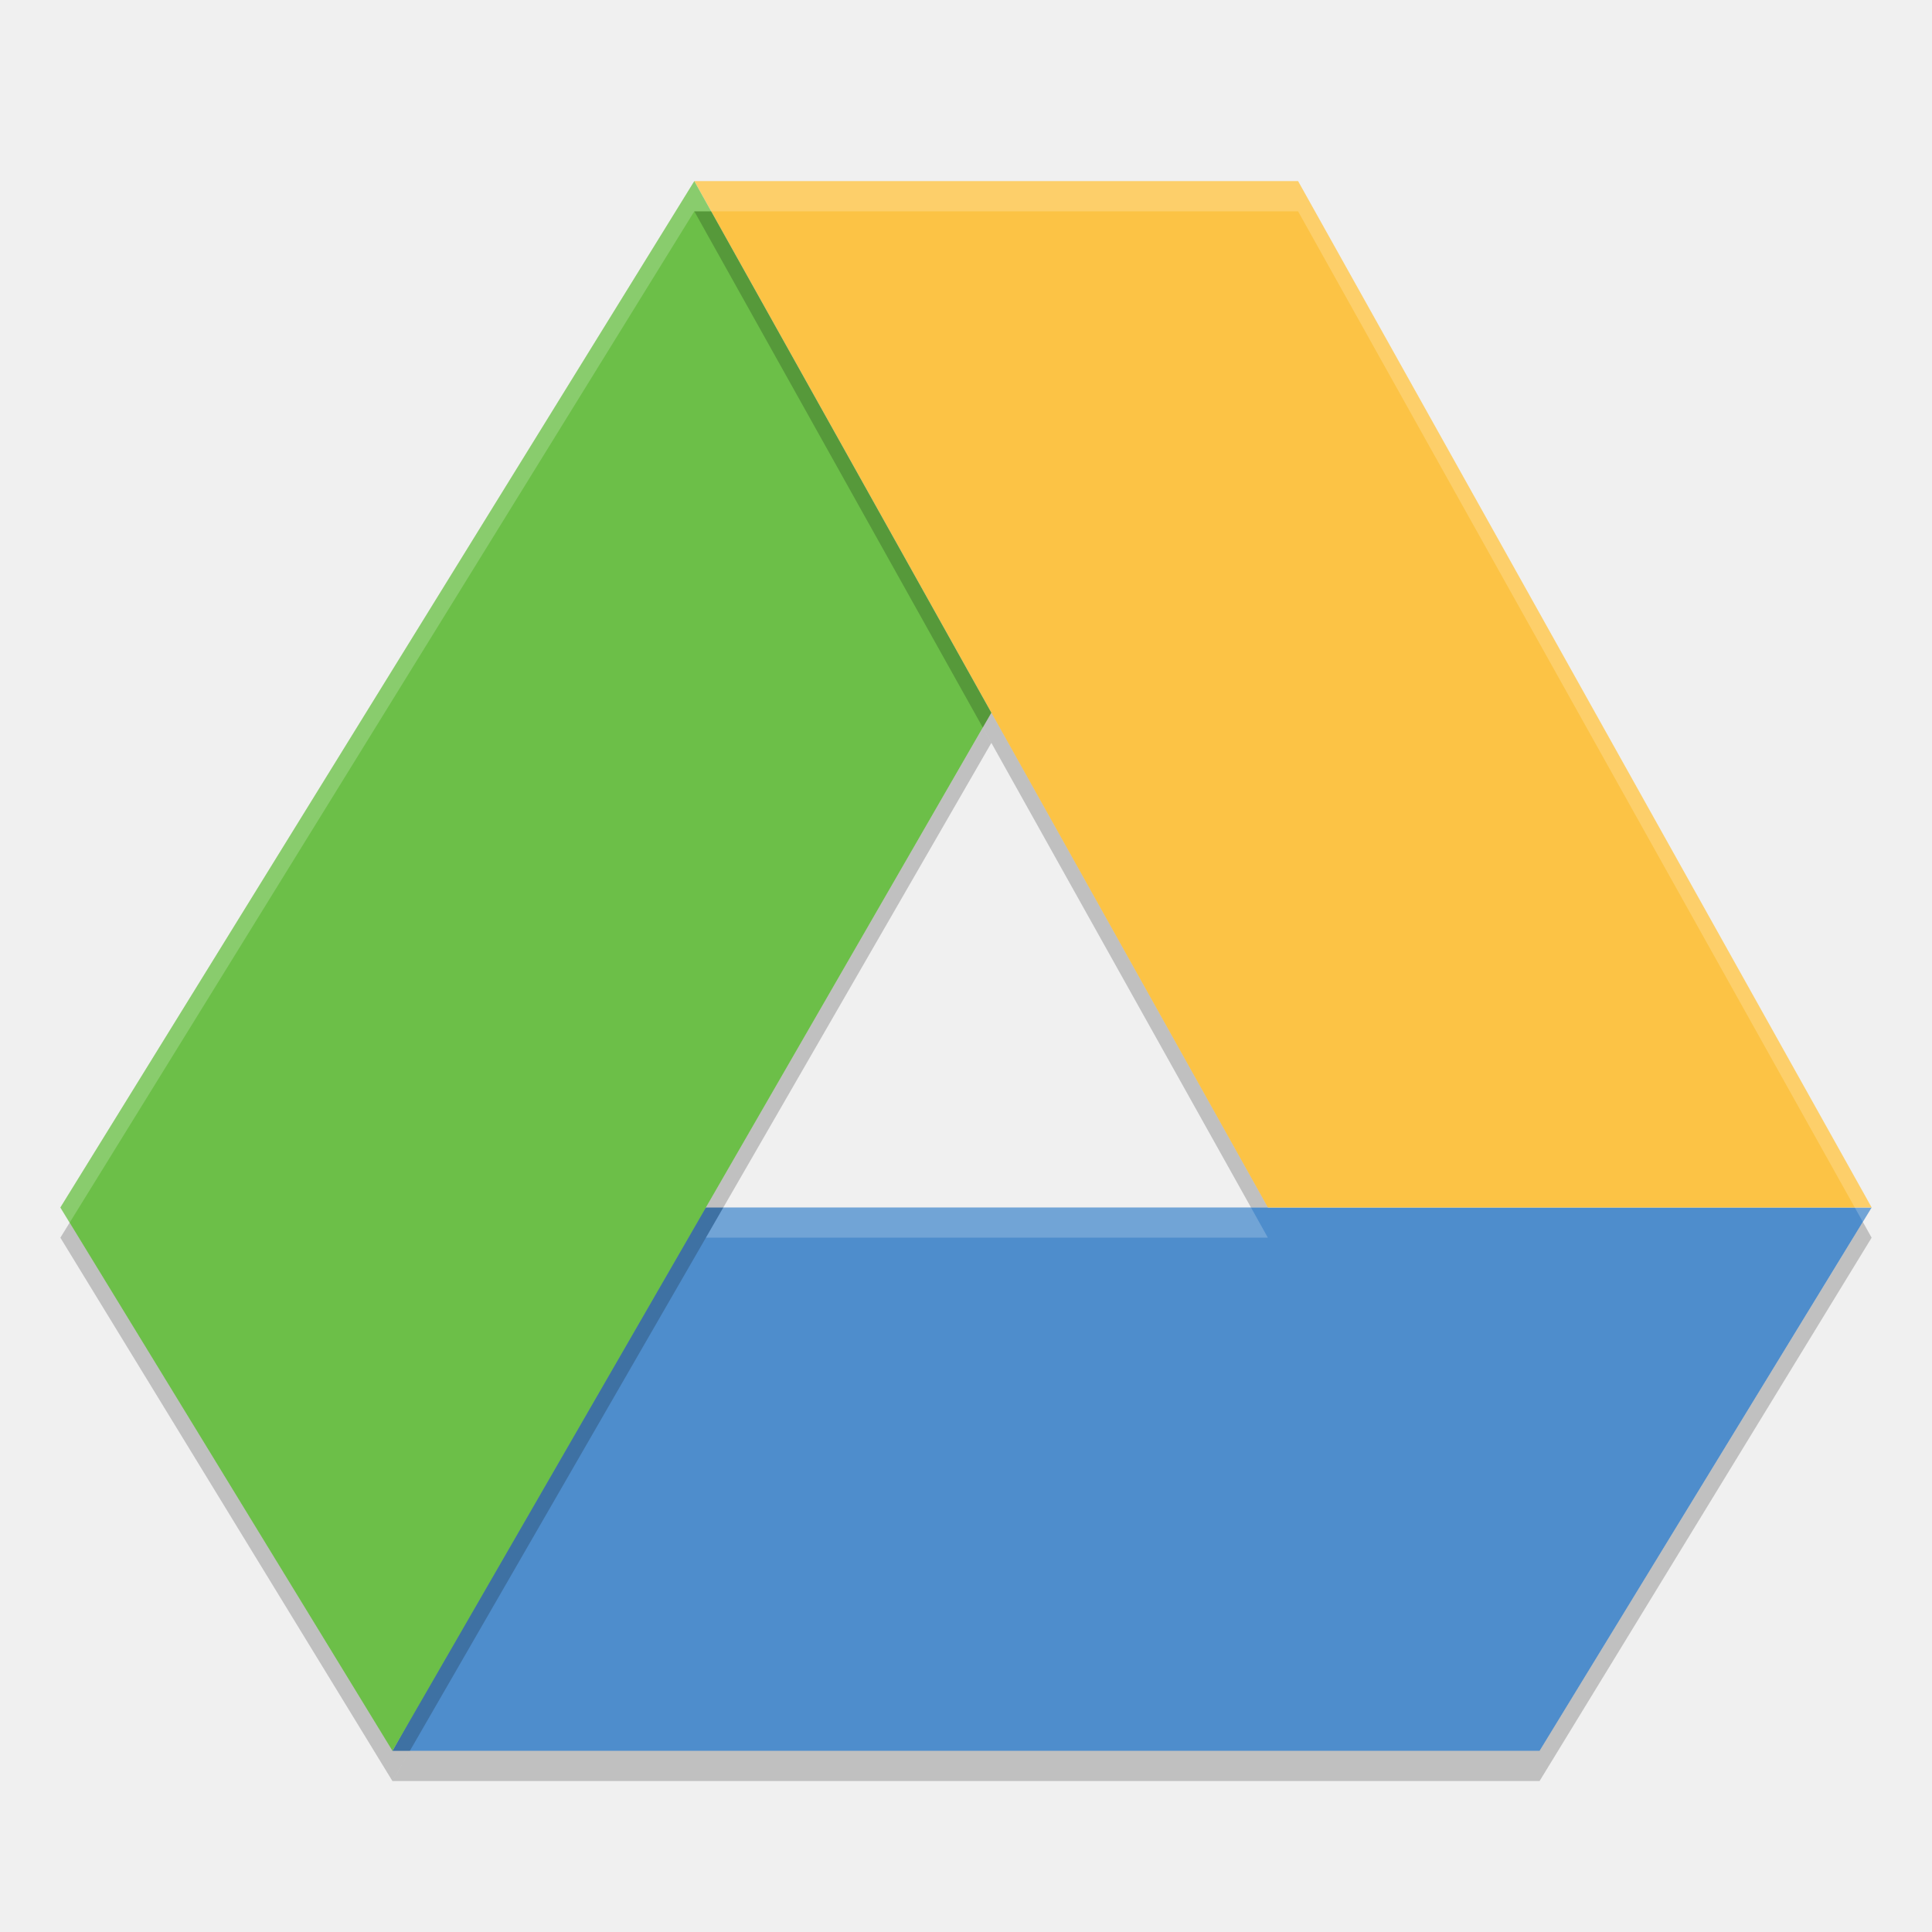
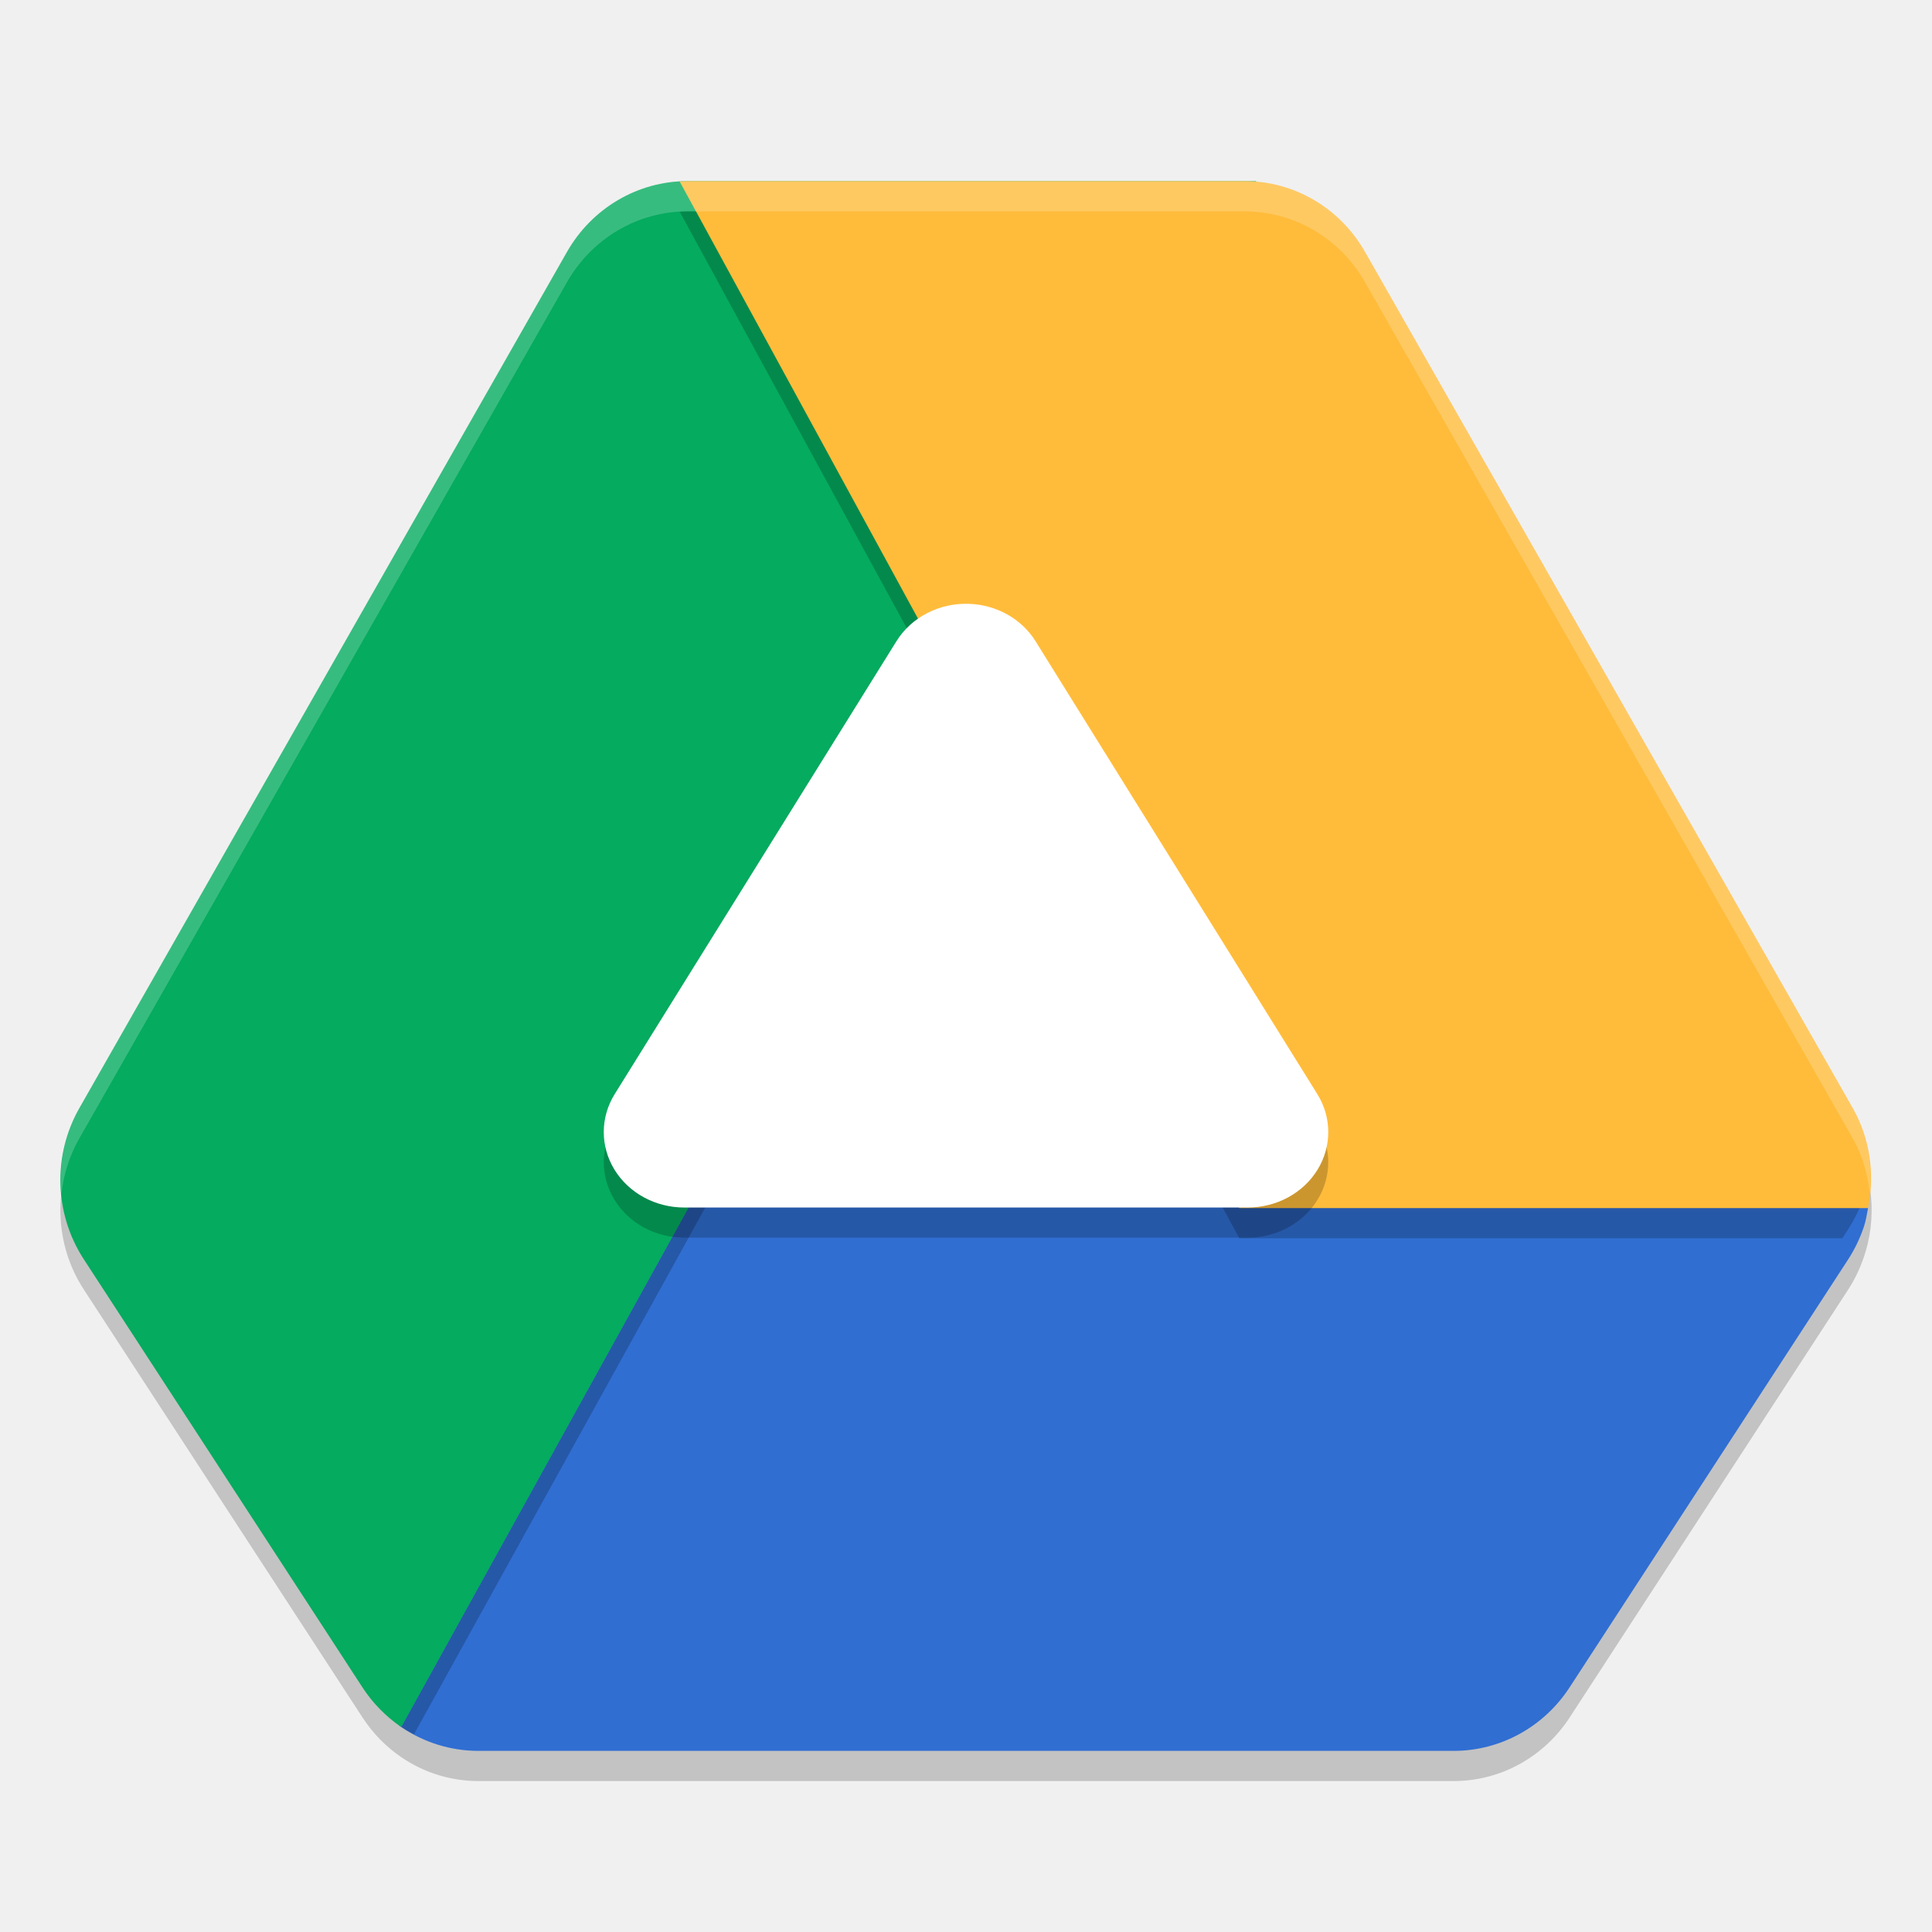
<svg xmlns="http://www.w3.org/2000/svg" width="64" height="64" version="1.1">
-   <path style="fill:#4e8dcc" d="m62 40-11 18h-38l10-18z" />
-   <path style="fill:#fcc345" d="m23 6h20l19 34h-20z" />
-   <path style="fill:#6cbf48" d="m23 6-21 34 11 18 19.84-34.391z" />
-   <path style="opacity:.2" d="m61.709 40.479-0.32 0.521h0.002l-10.391 17h-37.424l-0.576 1h38l11-18z" />
-   <path style="opacity:.2" d="m23 7 18.441 33h0.559l-18.441-33z" />
-   <path style="opacity:.2" d="m32.557 24.102-19.557 33.898-10.693-17.498-0.307 0.498 11 18 19.84-34.391z" />
-   <path style="opacity:.2;fill:#ffffff" d="m23 6-21 34 0.307 0.502 20.693-33.502h20l18.709 33.479 0.291-0.479-19-34zm0.961 34-0.576 1h18.615l-0.559-1z" />
+   <path style="opacity:0.2;fill-opacity:0.941;fill-rule:evenodd" d="m 22.77,7.001 c -0.084,0.001 -0.17,0.006 -0.254,0.012 l 0.012,0.02 C 20.982,7.117 19.567,7.966 18.782,9.345 L 2.63,37.707 c -0.888,1.56 -0.834,3.505 0.145,5.008 l 9.234,14.179 c 0.34,0.521 0.775,0.97 1.285,1.316 C 14.05,58.726 14.939,59 15.848,59 l 32.308,0 c 1.543,1.22e-4 2.984,-0.79 3.84,-2.105 l 9.23,-14.179 c 0.206,-0.32 0.375,-0.666 0.5,-1.027 0.002,-0.007 0.006,-0.013 0.008,-0.02 0.454,-1.309 0.323,-2.76 -0.359,-3.961 L 45.219,9.345 C 44.452,8 43.09,7.169 41.59,7.048 l 0.027,-0.047 -0.383,0 -18.464,0 z m 9.222,17.398 9.414,17.269 -18.964,0 9.551,-17.269 z" />
+   <path style="fill:#306ed2;fill-rule:evenodd" d="m 7.504,40.02 5.739,8.243 -1.092,6.555 c -0.102,0.614 0.632,2.046 1.142,2.393 0.757,0.515 1.646,0.789 2.555,0.789 l 32.308,0 c 1.543,1.22e-4 2.984,-0.79 3.84,-2.105 L 61.226,41.715 c 0.206,-0.32 0.375,-0.666 0.5,-1.027 0.002,-0.007 0.006,-0.013 0.008,-0.02 0.073,-0.211 0.106,-0.431 0.148,-0.648 l -0.814,-0.861 -40.695,0.861 z" />
+   <path style="opacity:0.2;fill-rule:evenodd" d="m 31.994,23.398 -18.701,33.812 c 0.135,0.092 0.277,0.166 0.42,0.242 L 32.268,23.902 Z M 12.008,55.895 c -8.005,5.404 -4.003,2.702 0,0 z" />
+   <path style="fill:#05ab5f;fill-rule:evenodd" d="M 22.77,6.001 C 21.129,6.001 19.611,6.894 18.783,8.345 L 2.629,36.709 c -0.888,1.56 -0.832,3.502 0.146,5.005 l 9.231,14.182 c 0.34,0.521 0.777,0.968 1.286,1.315 L 41.616,6.001 Z" />
+   <path style="opacity:0.2;fill:#ffffff;fill-rule:evenodd" d="M 22.77 6.002 C 21.128 6.002 19.611 6.894 18.783 8.346 L 2.629 36.709 C 2.13 37.584 1.941 38.578 2.033 39.549 C 2.105 38.911 2.301 38.284 2.629 37.709 L 18.783 9.346 C 19.611 7.894 21.128 7.002 22.77 7.002 L 41.062 7.002 L 41.615 6.002 L 22.77 6.002 z" />
+   <path style="opacity:0.2;fill-rule:evenodd" d="m 22.77,7.001 c -0.084,0.001 -0.17,0.006 -0.254,0.012 L 41.055,41.02 l 19.972,0 0.199,-0.305 c 0.206,-0.32 0.375,-0.666 0.5,-1.027 0.002,-0.007 0.006,-0.013 0.008,-0.02 0.064,-0.186 0.088,-0.38 0.129,-0.57 -0.005,-0.026 -0.002,-0.052 -0.008,-0.078 l -20.8,0 -17.457,-32.019 -0.828,0 z" />
+   <path style="fill:#ffbc3b;fill-rule:evenodd" d="m 22.77,6.001 c -0.084,0.001 -0.17,0.006 -0.254,0.012 l 18.539,34.007 20.828,0 c 0.223,-1.127 0.064,-2.305 -0.508,-3.312 L 45.218,8.345 C 44.391,6.893 42.876,6.001 41.234,6.001 l -18.464,0 z M 2.622,41.446 c 0.034,0.063 0.069,0.126 0.105,0.187 -0.037,-0.061 -0.071,-0.125 -0.105,-0.187 z" />
+   <path d="m 32.115,21.003 a 2.667,2.5 0 0 0 -2.419,1.238 l -4.666,7.5 -4.666,7.5 A 2.667,2.5 0 0 0 22.668,41 l 9.332,0 9.332,0 a 2.667,2.5 0 0 0 2.304,-3.76 L 38.971,29.74 34.304,22.241 a 2.667,2.5 0 0 0 -2.19,-1.238 z" style="opacity:0.2;fill-rule:evenodd" />
+   <path style="fill:#ffffff;fill-rule:evenodd" d="m 32.115,20.003 a 2.667,2.5 0 0 0 -2.419,1.238 l -4.666,7.5 -4.666,7.5 a 2.667,2.5 0 0 0 2.304,3.76 l 9.332,0 9.332,0 A 2.667,2.5 0 0 0 43.637,36.241 L 38.971,28.741 34.304,21.241 a 2.667,2.5 0 0 0 -2.19,-1.238 z" />
+   <path style="opacity:0.2;fill:#ffffff;fill-rule:evenodd" d="M 22.77 6.002 C 22.685 6.003 22.6 6.008 22.516 6.014 L 23.055 7.002 L 41.234 7.002 C 42.876 7.002 44.391 7.892 45.219 9.344 L 61.375 37.707 C 61.695 38.27 61.871 38.888 61.938 39.52 C 62.031 38.549 61.863 37.566 61.375 36.707 L 45.219 8.346 C 44.391 6.894 42.876 6.002 41.234 6.002 L 22.77 6.002 z M 2.621 41.445 C 2.655 41.508 2.69 41.572 2.727 41.633 C 2.69 41.572 2.655 41.508 2.621 41.445 z M 2.621 42.445 C 2.655 42.508 2.69 42.572 2.727 42.633 C 2.69 42.572 2.655 42.508 2.621 42.445 z" />
</svg>
